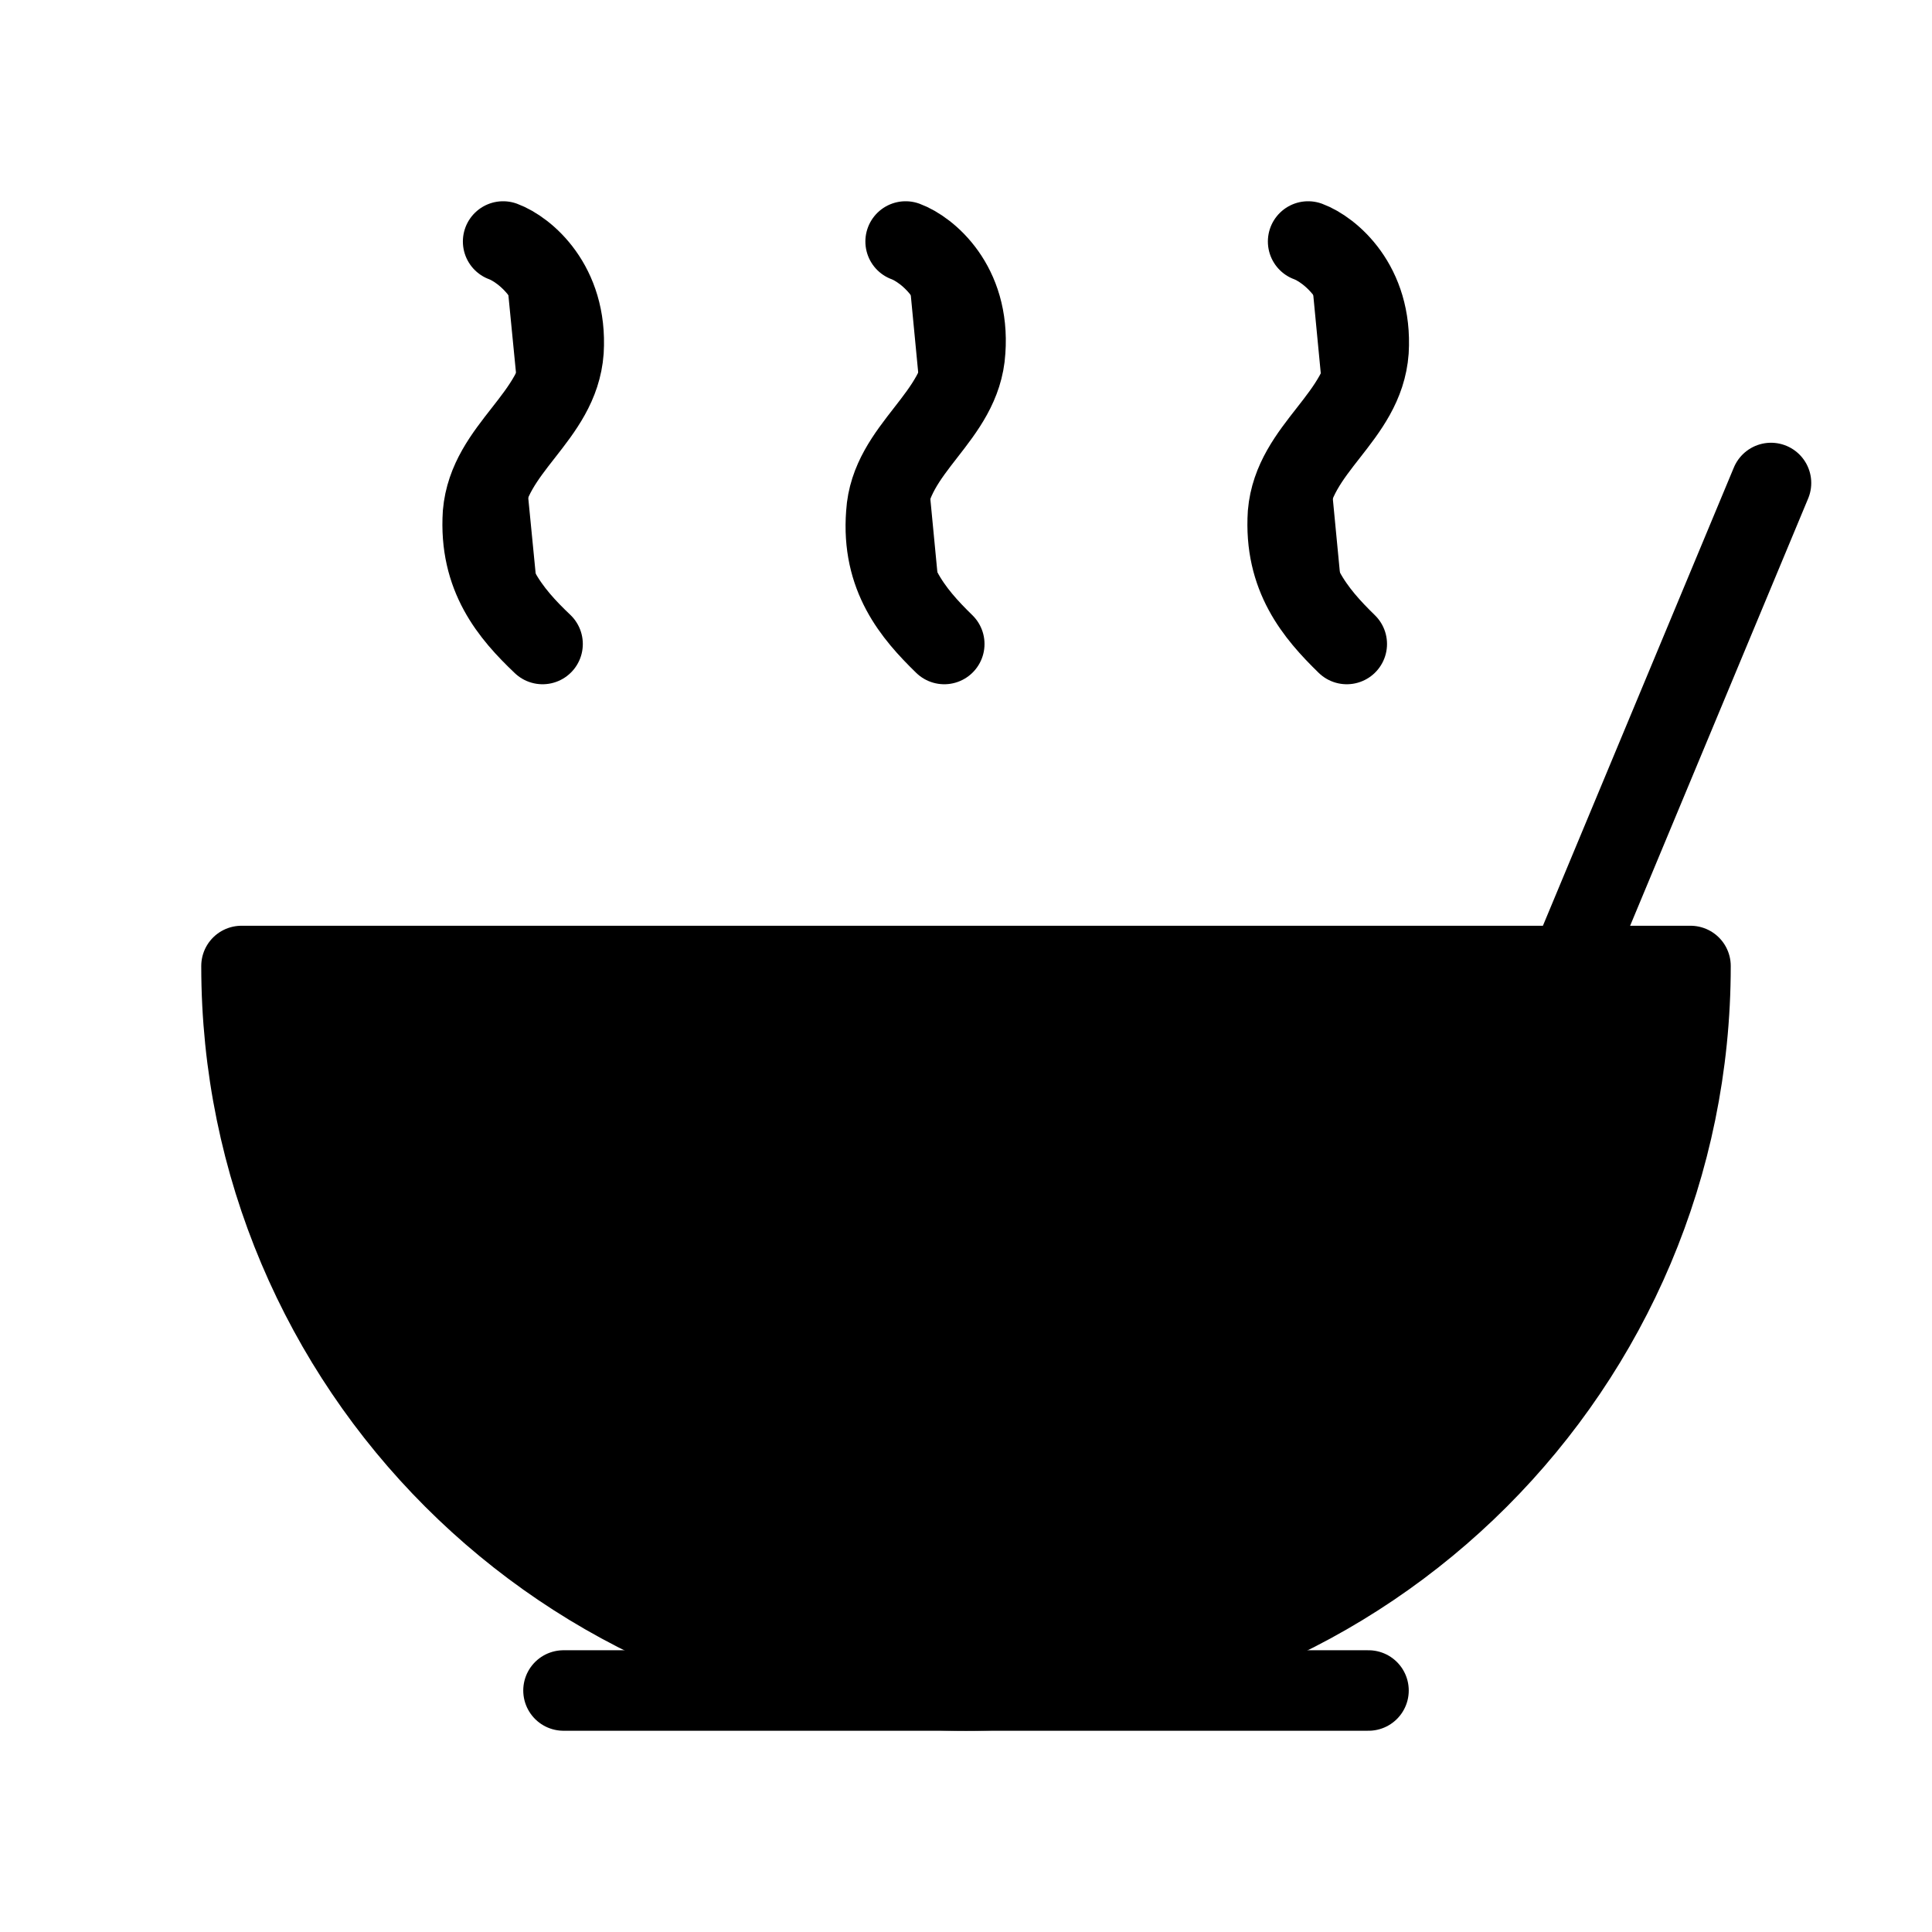
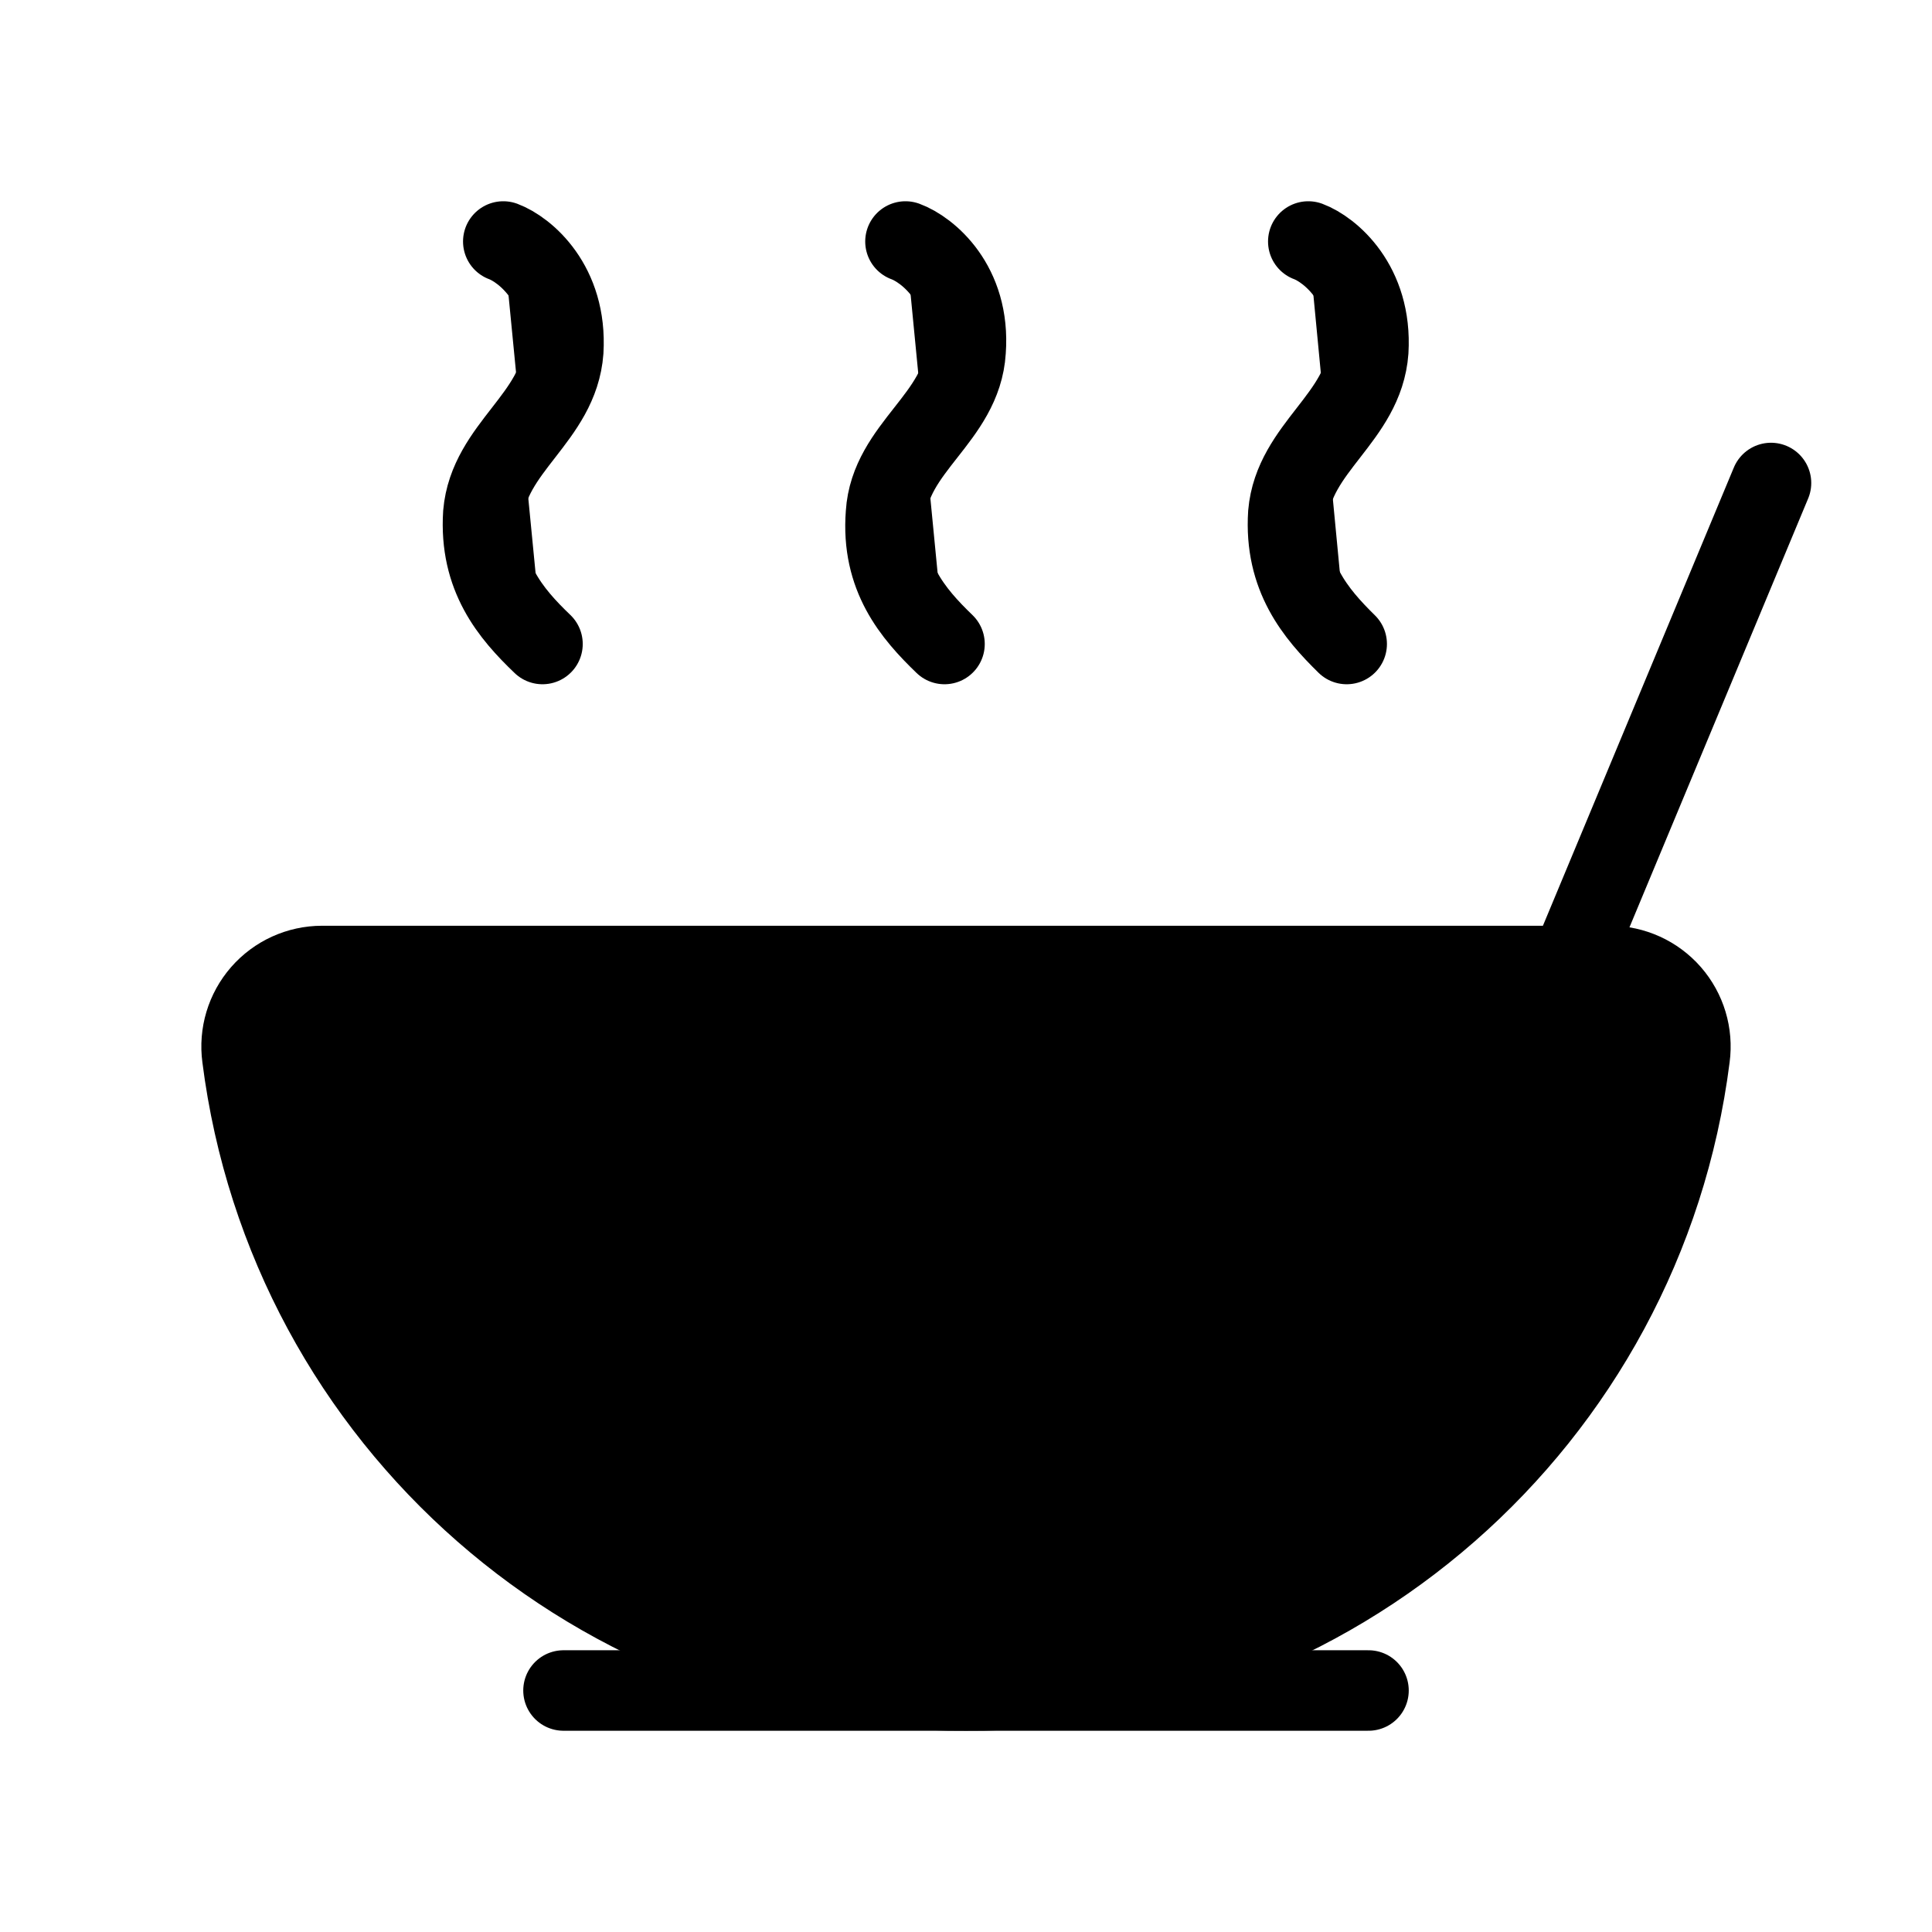
<svg xmlns="http://www.w3.org/2000/svg" width="24" height="24" viewBox="0 0 24 24" fill="currentColor" stroke="currentColor" stroke-width="calc((100vw - 100vh) / 10)" stroke-linecap="round" stroke-linejoin="round">
-   <path vector-effect="non-scaling-stroke" d="M12 21a9 9 0 0 0 9-9H3a9 9 0 0 0 9 9Z" />
+   <path vector-effect="non-scaling-stroke" d="M11.248 3c.273.1.808.53.747 1.36-.05.83-.938 1.2-.989 2.02-.06.78.333 1.24.727 1.62" />
+   <path vector-effect="non-scaling-stroke" d="M16.252 3c.268.1.794.53.745 1.36-.06.83-.923 1.2-.993 2.02-.05.78.338 1.24.725 1.62" />
+   <path vector-effect="non-scaling-stroke" d="M19.5 12 22 6" />
+   <path vector-effect="non-scaling-stroke" d="M4 12a1 1 0 00-.99 1.133A9 9 0 0012 21a9 9 0 008.99-7.867A1 1 0 0020 12z" />
+   <path vector-effect="non-scaling-stroke" d="M6.252 3c.268.1.794.53.745 1.36-.06.83-.923 1.2-.993 2.02-.05.78.338 1.24.735 1.62" />
  <path vector-effect="non-scaling-stroke" d="M7 21h10" />
-   <path vector-effect="non-scaling-stroke" d="M19.5 12 22 6" />
-   <path vector-effect="non-scaling-stroke" d="M16.25 3c.27.1.8.53.75 1.36-.06.83-.93 1.2-1 2.02-.05.78.34 1.24.73 1.62" />
-   <path vector-effect="non-scaling-stroke" d="M11.25 3c.27.1.8.53.74 1.36-.05.83-.93 1.2-.98 2.02-.06.78.33 1.24.72 1.62" />
-   <path vector-effect="non-scaling-stroke" d="M6.25 3c.27.1.8.53.75 1.36-.06.83-.93 1.2-1 2.02-.05.78.34 1.24.74 1.62" />
</svg>
